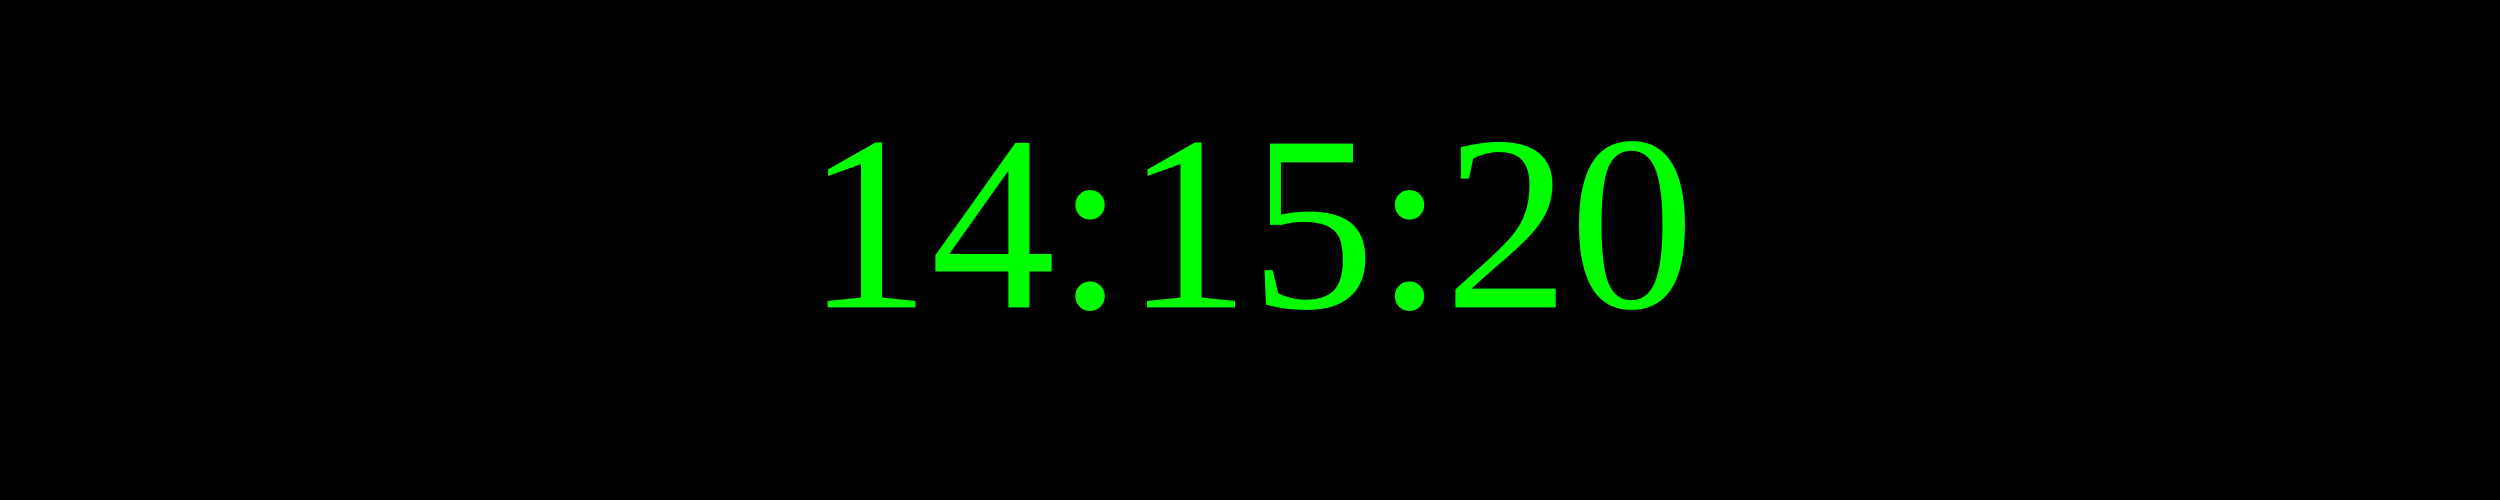
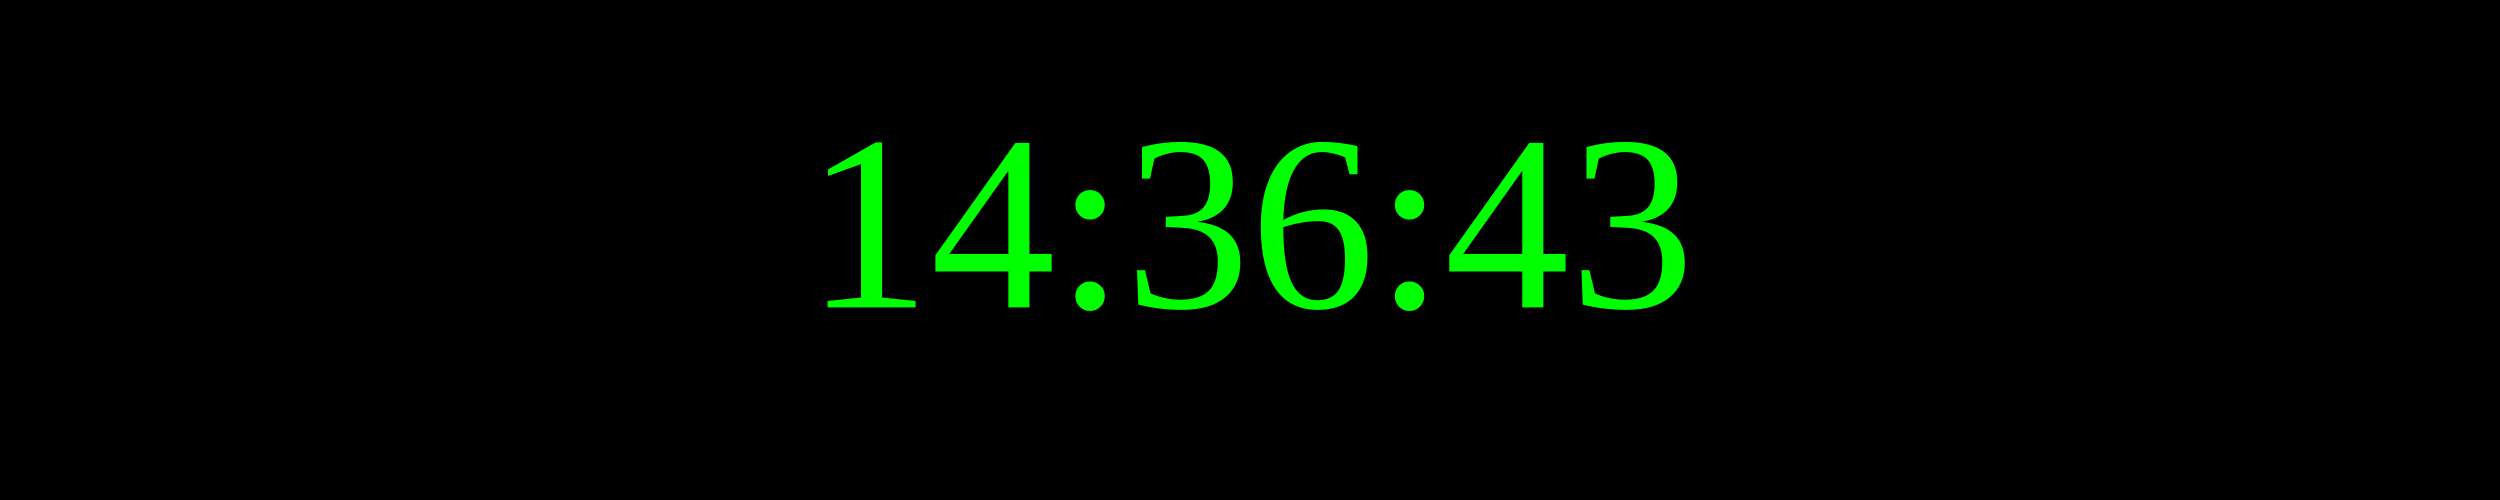
<svg xmlns="http://www.w3.org/2000/svg" width="250" height="50">
  <rect width="100%" height="100%" fill="black" />
  <text x="50%" y="50%" font-size="25" fill="lime" text-anchor="middle" dominant-baseline="middle">
- 14:15:20
+ 14:36:43
</text>
</svg>
